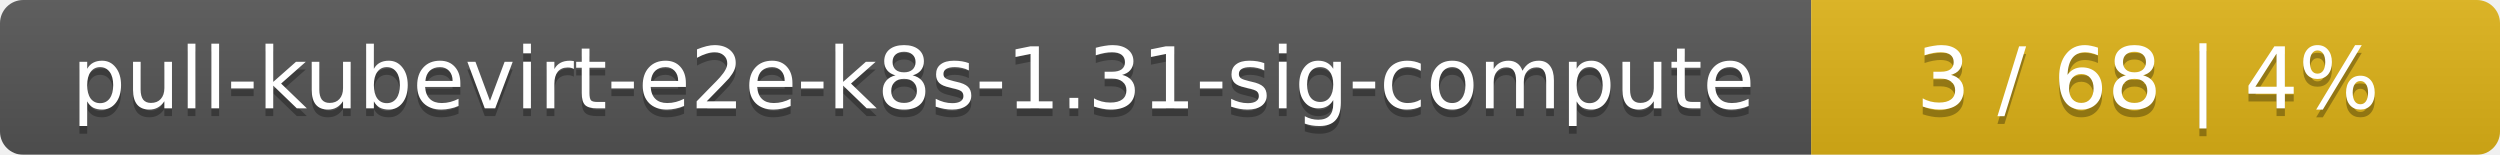
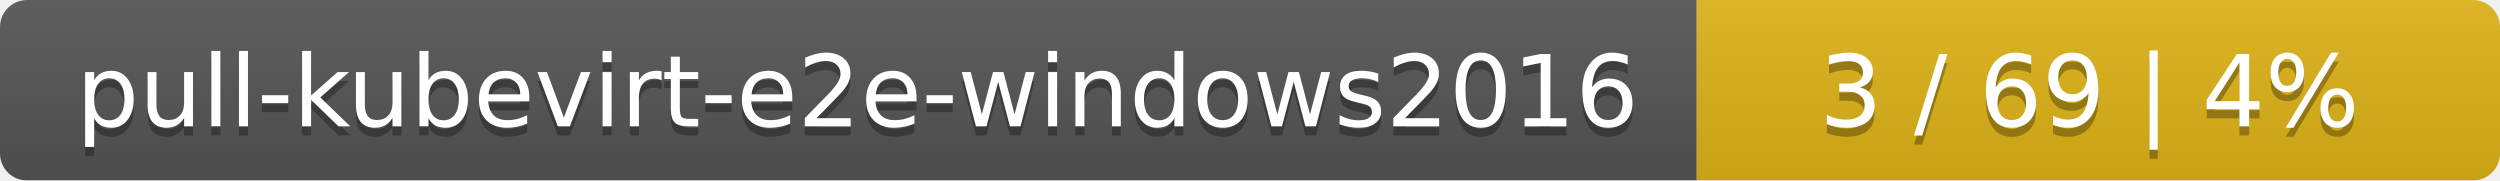
- <svg xmlns="http://www.w3.org/2000/svg" width="323" height="20">
+ <svg xmlns="http://www.w3.org/2000/svg" width="277" height="20">
  <linearGradient id="smooth" x2="0" y2="100%">
    <stop offset="0" stop-color="#bbb" stop-opacity=".1" />
    <stop offset="1" stop-opacity=".1" />
  </linearGradient>
  <mask id="round">
-     <rect width="323" height="20" rx="3" fill="#fff" />
+     <rect width="277" height="20" rx="3" fill="#fff" />
  </mask>
  <g mask="url(#round)">
-     <rect width="234" height="20" fill="#555" />
-     <rect x="234" width="89" height="20" fill="#dfb317" />
-     <rect width="323" height="20" fill="url(#smooth)" />
+     <rect width="188" height="20" fill="#555" />
+     <rect x="188" width="89" height="20" fill="#dfb317" />
+     <rect width="277" height="20" fill="url(#smooth)" />
  </g>
  <g fill="#fff" text-anchor="middle" font-family="DejaVu Sans,Verdana,Geneva,sans-serif" font-size="11">
-     <text x="118" y="15" fill="#010101" fill-opacity=".3">pull-kubevirt-e2e-k8s-1.31-sig-compute</text>
-     <text x="118" y="14">pull-kubevirt-e2e-k8s-1.31-sig-compute</text>
-     <text x="277.5" y="15" fill="#010101" fill-opacity=".3">3 / 68    |    4%</text>
-     <text x="277.5" y="14">3 / 68    |    4%</text>
+     <text x="95" y="15" fill="#010101" fill-opacity=".3">pull-kubevirt-e2e-windows2016</text>
+     <text x="95" y="14">pull-kubevirt-e2e-windows2016</text>
+     <text x="231.5" y="15" fill="#010101" fill-opacity=".3">3 / 69    |    4%</text>
+     <text x="231.5" y="14">3 / 69    |    4%</text>
  </g>
</svg>
